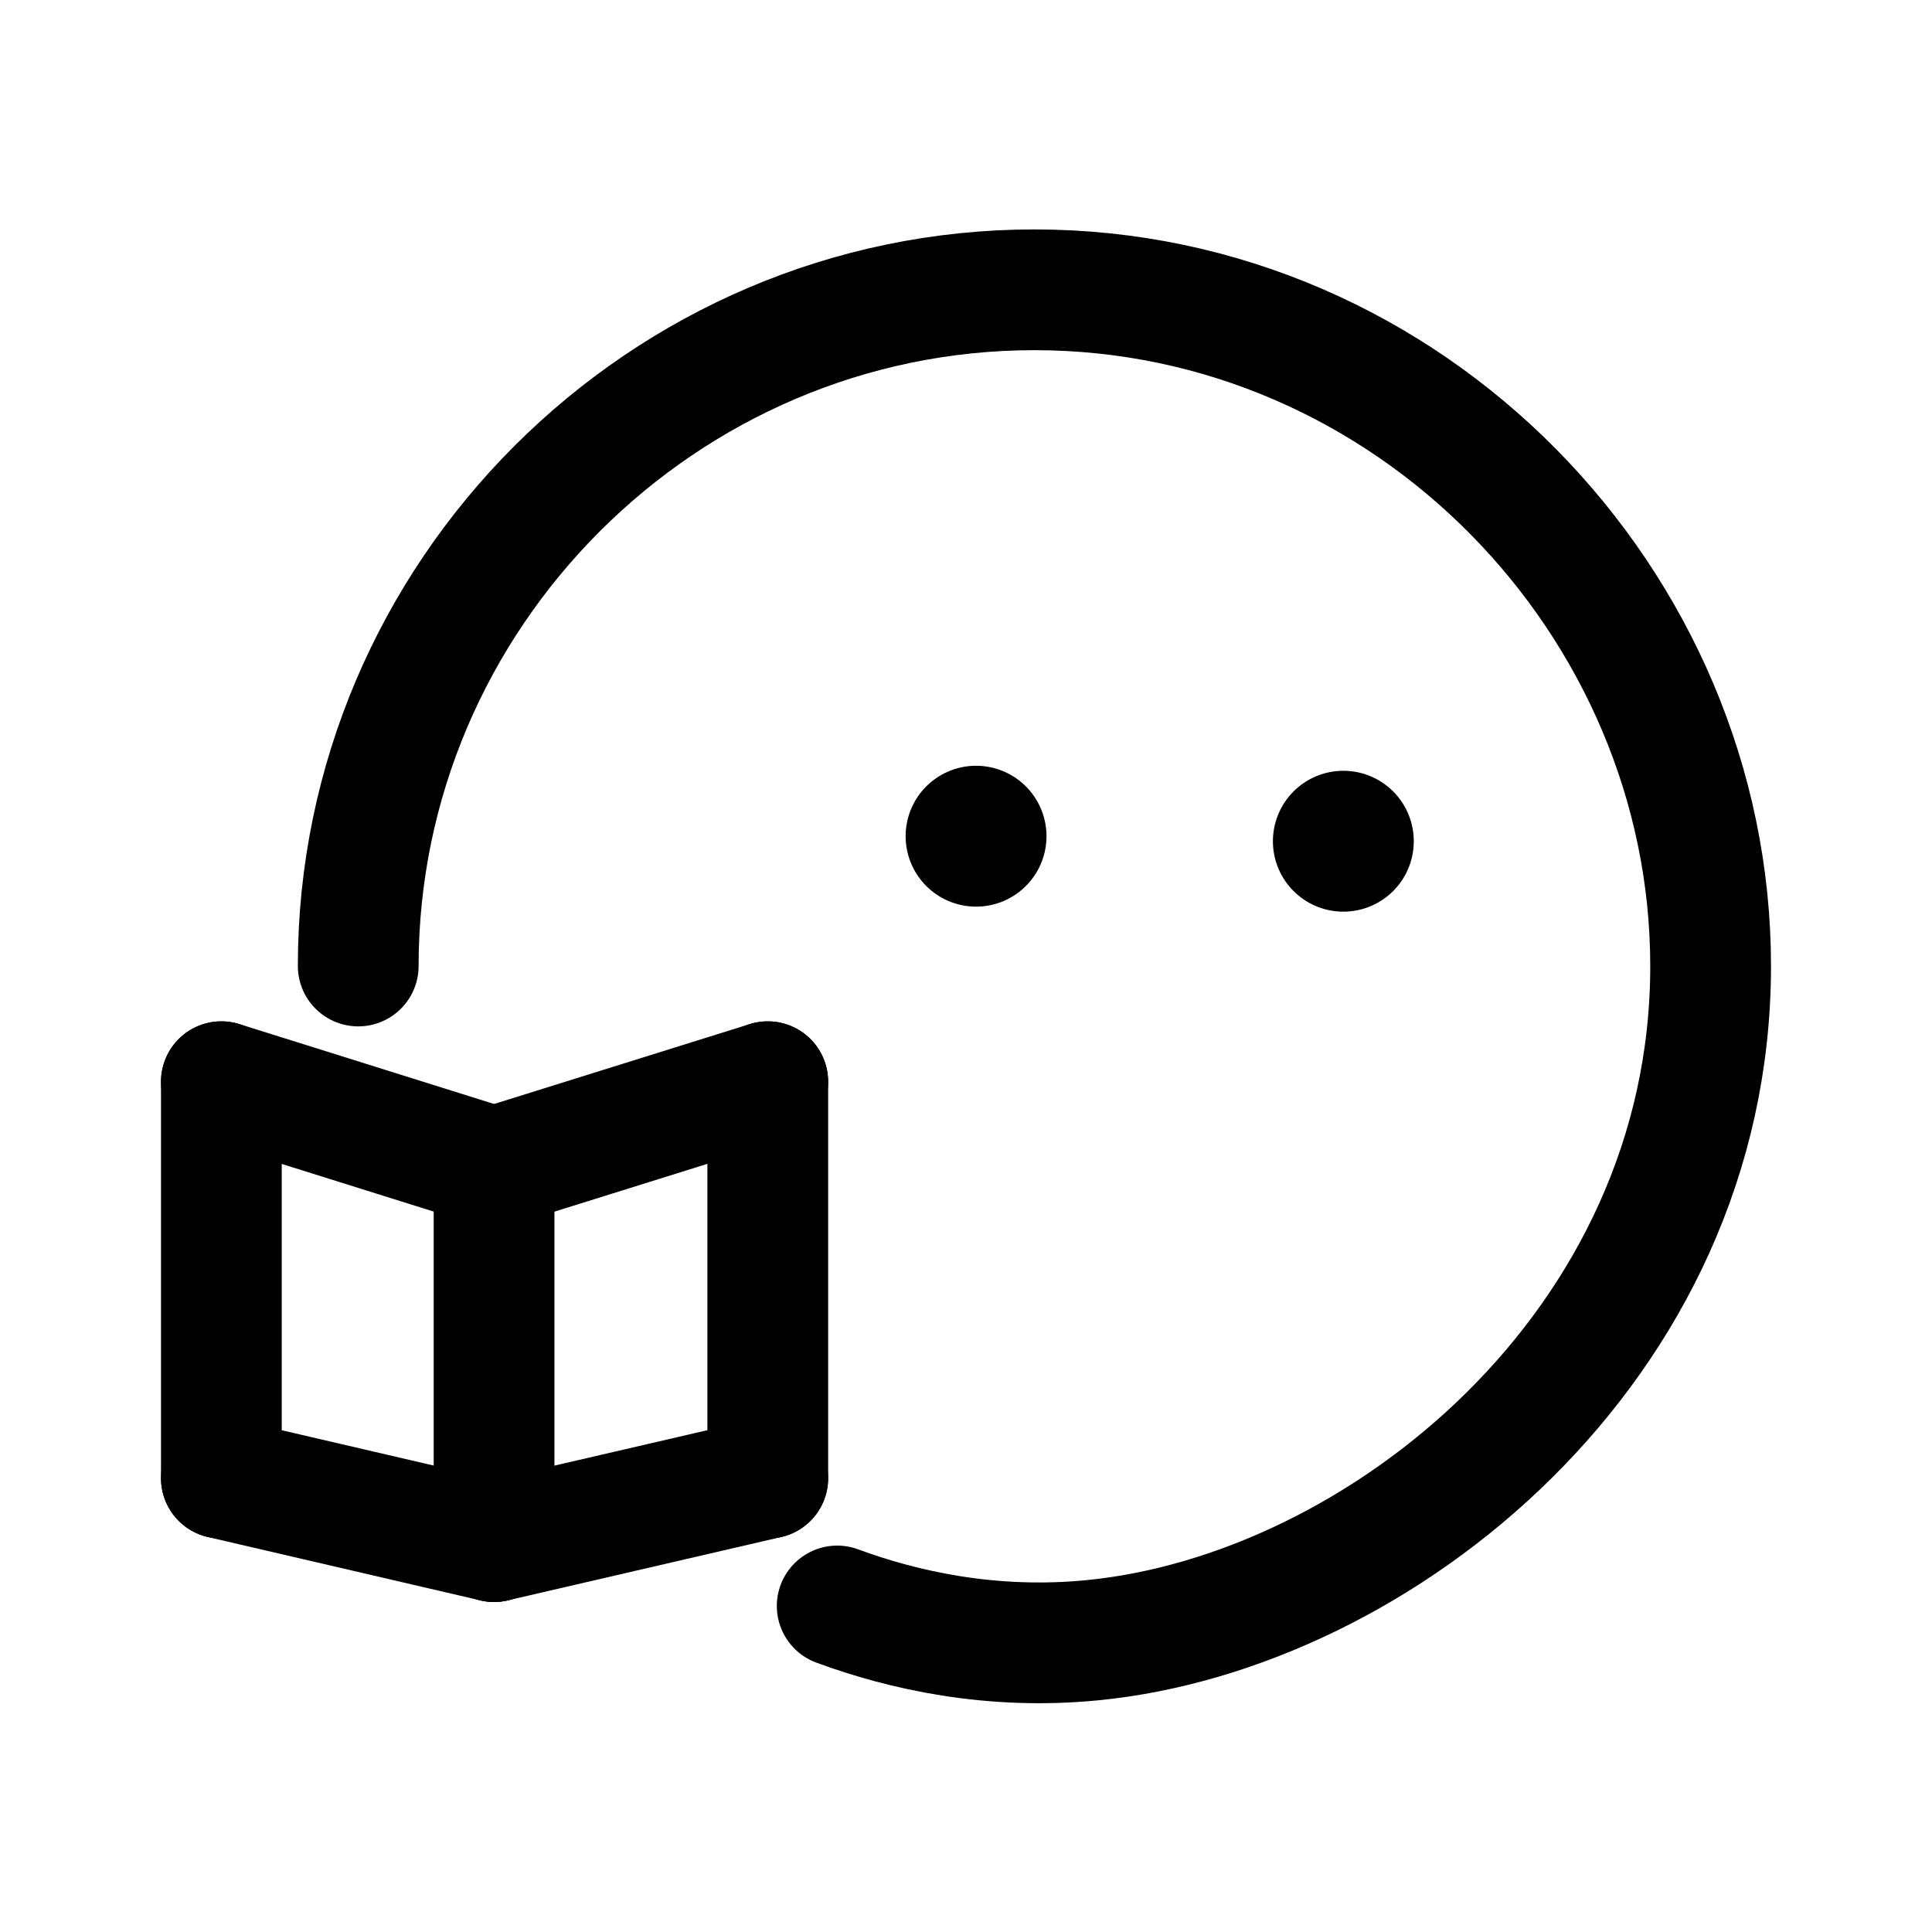
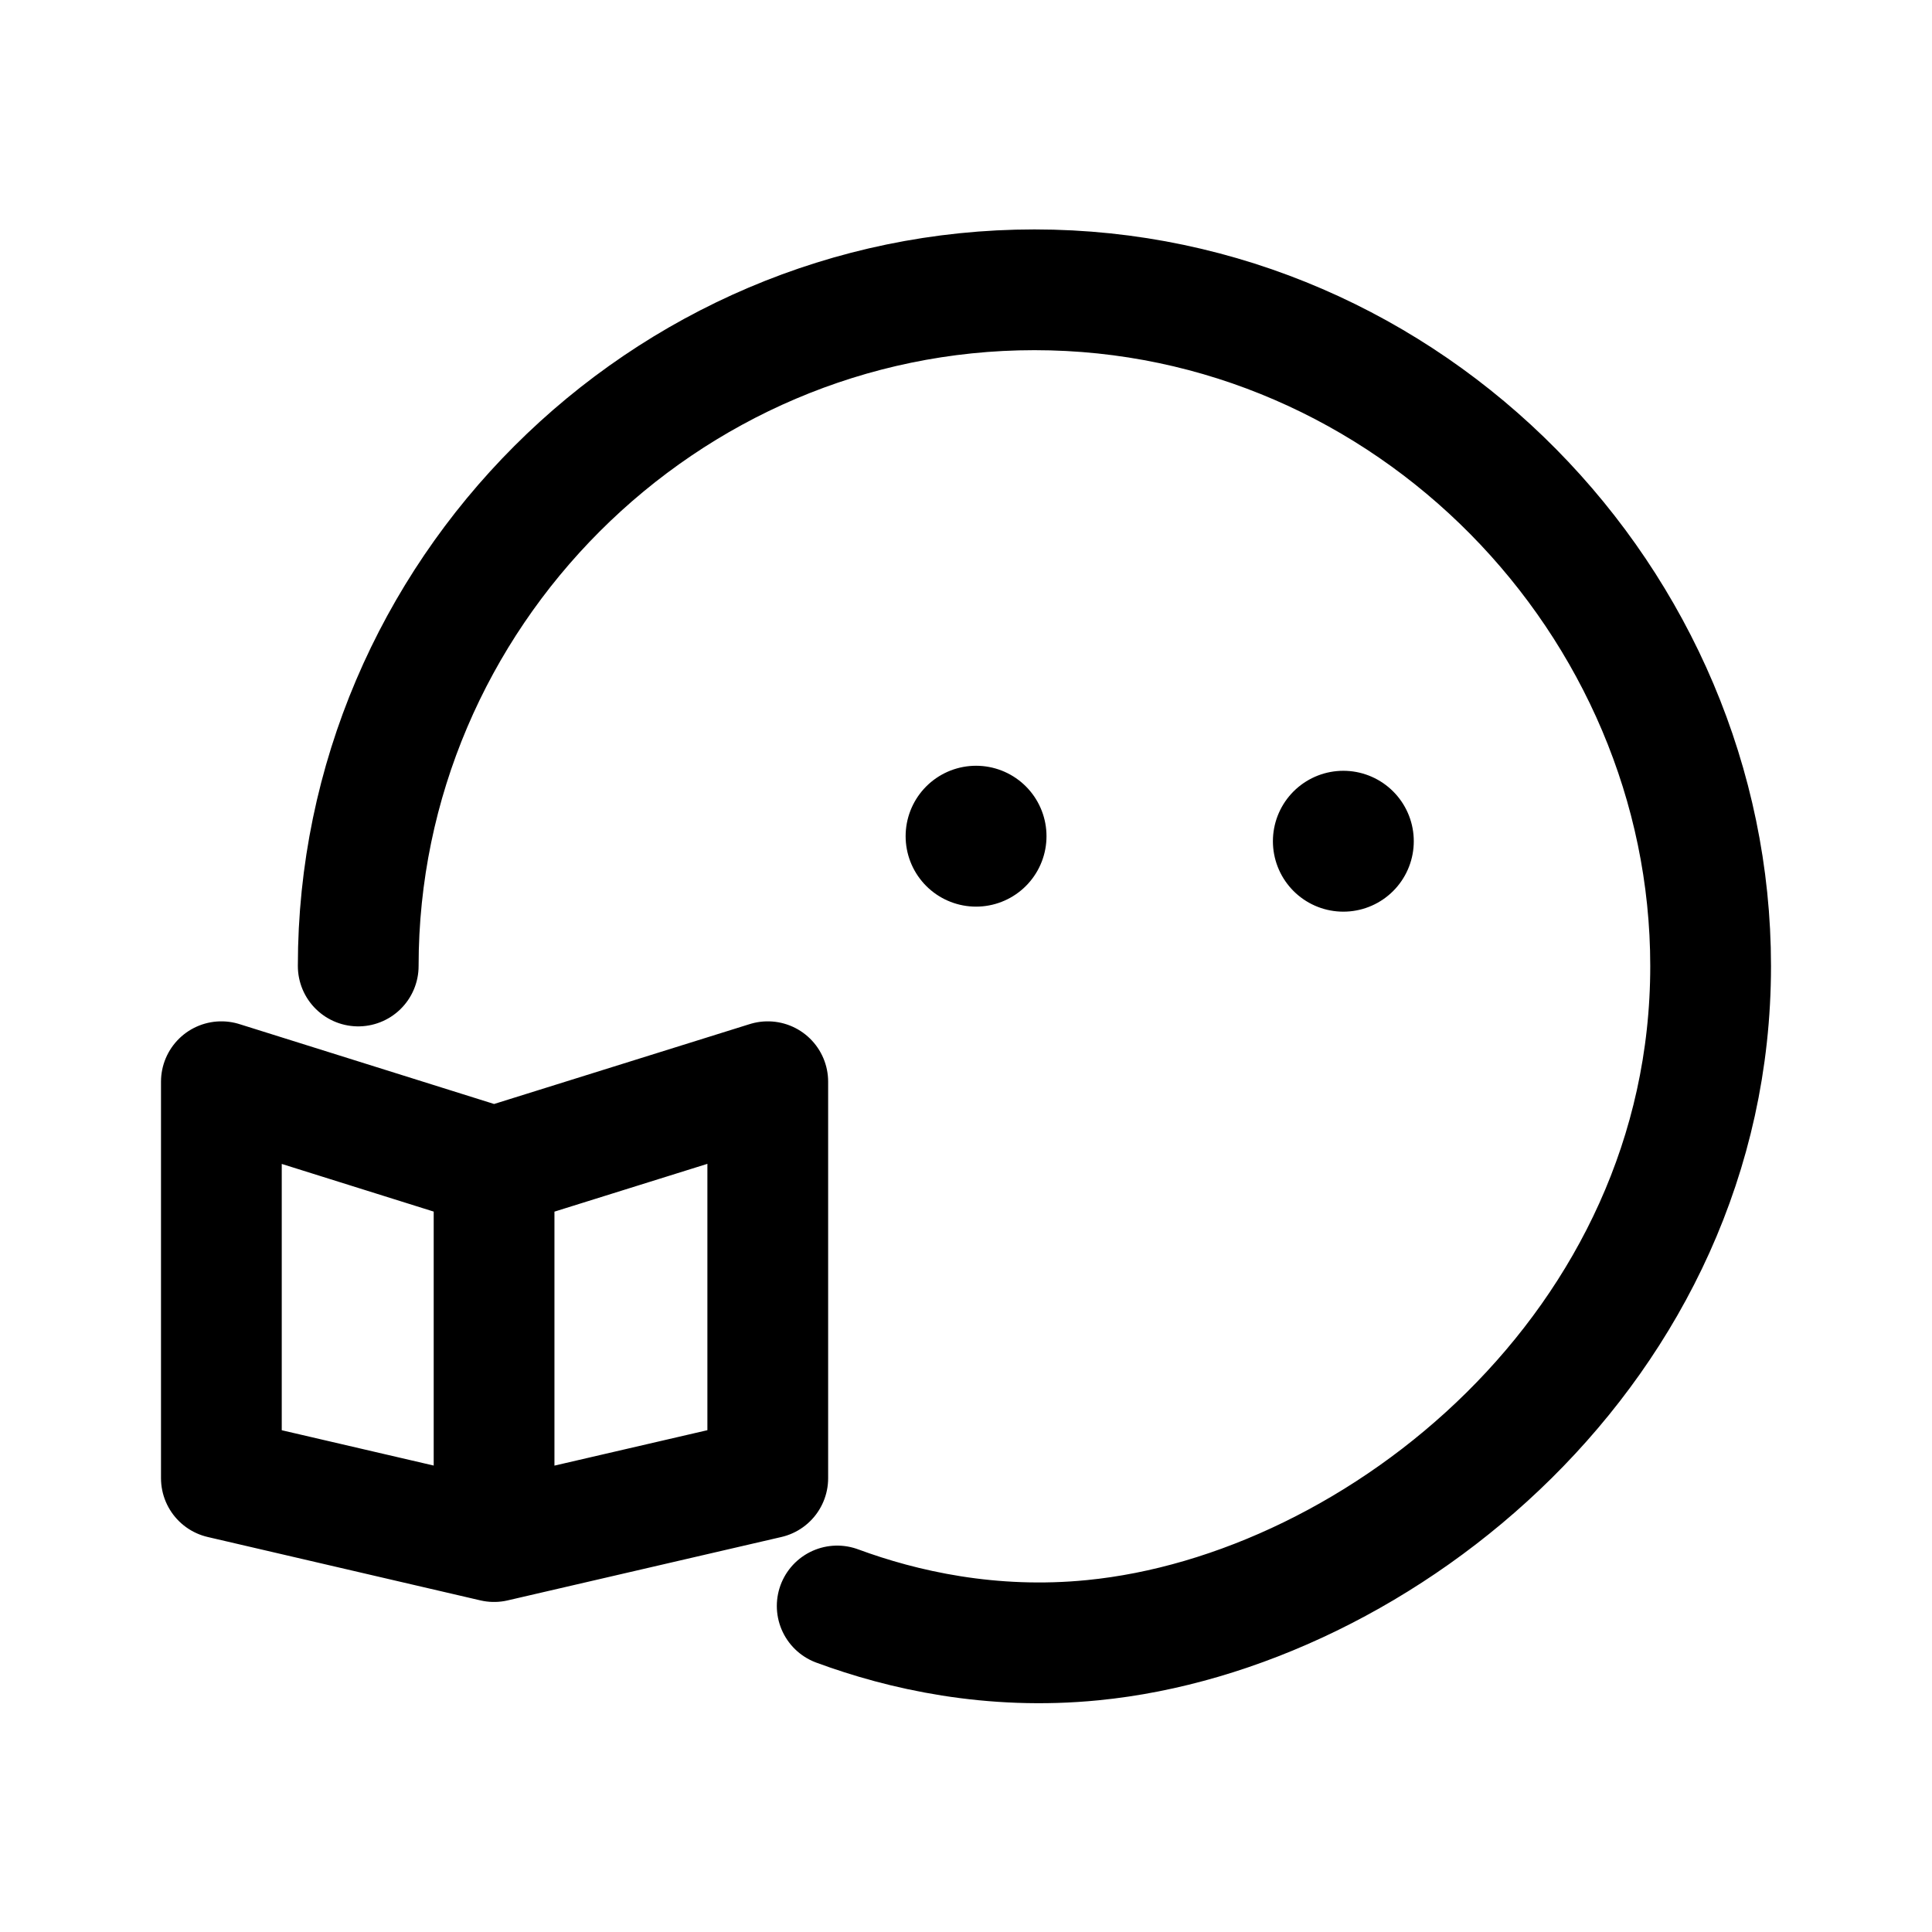
- <svg xmlns="http://www.w3.org/2000/svg" version="1.1" id="图层_1" x="0px" y="0px" viewBox="0 0 192 192" style="enable-background:new 0 0 192 192;" xml:space="preserve">
-   <style type="text/css">
- 	.st0{fill:none;stroke:#000000;stroke-width:12;stroke-linecap:round;stroke-linejoin:round;stroke-miterlimit:10;}
- 	.st1{fill:none;stroke:#000000;stroke-width:14;stroke-linecap:round;stroke-linejoin:round;stroke-miterlimit:10;}
- </style>
-   <line class="st0" x1="49.1" y1="116" x2="49.1" y2="153.2" />
-   <line class="st0" x1="22" y1="107.5" x2="22" y2="146.9" />
-   <line class="st0" x1="49.1" y1="153.2" x2="22" y2="146.9" />
-   <line class="st0" x1="22" y1="107.5" x2="49.1" y2="116" />
-   <line class="st0" x1="76.3" y1="107.5" x2="76.3" y2="146.9" />
-   <line class="st0" x1="49.1" y1="153.2" x2="76.3" y2="146.9" />
-   <line class="st0" x1="76.3" y1="107.5" x2="49.1" y2="116" />
-   <path class="st0" d="M35.6,96c0-36.9,30.3-67.2,67.2-67.2c37.3,0,67.2,31.1,67.2,67.2c0,37.8-32.9,64.2-61.4,67  c-10.1,1-18.9-1-25.4-3.4" />
-   <line class="st1" x1="97" y1="83.1" x2="97" y2="83.1" />
-   <line class="st1" x1="133.5" y1="83.6" x2="133.5" y2="83.6" />
+ <svg xmlns="http://www.w3.org/2000/svg" xml:space="preserve" id="图层_1" x="0" y="0" style="enable-background:new 0 0 192 192" version="1.1" viewBox="0 0 192 192">
+   <style>.st0,.st1{fill:none;stroke:#000;stroke-width:12;stroke-linecap:round;stroke-linejoin:round;stroke-miterlimit:10}.st1{stroke-width:14}</style>
+   <path d="M49.1 116v37.2M22 107.5v39.4M49.1 153.2 22 146.9M22 107.5l27.1 8.5M76.3 107.5v39.4M49.1 153.2l27.2-6.3M76.3 107.5 49.1 116M35.6 96c0-36.9 30.3-67.2 67.2-67.2 37.3 0 67.2 31.1 67.2 67.2 0 37.8-32.9 64.2-61.4 67-10.1 1-18.9-1-25.4-3.4" class="st0" />
+   <path d="M97 83.1h0M133.5 83.6h0" class="st1" />
</svg>
